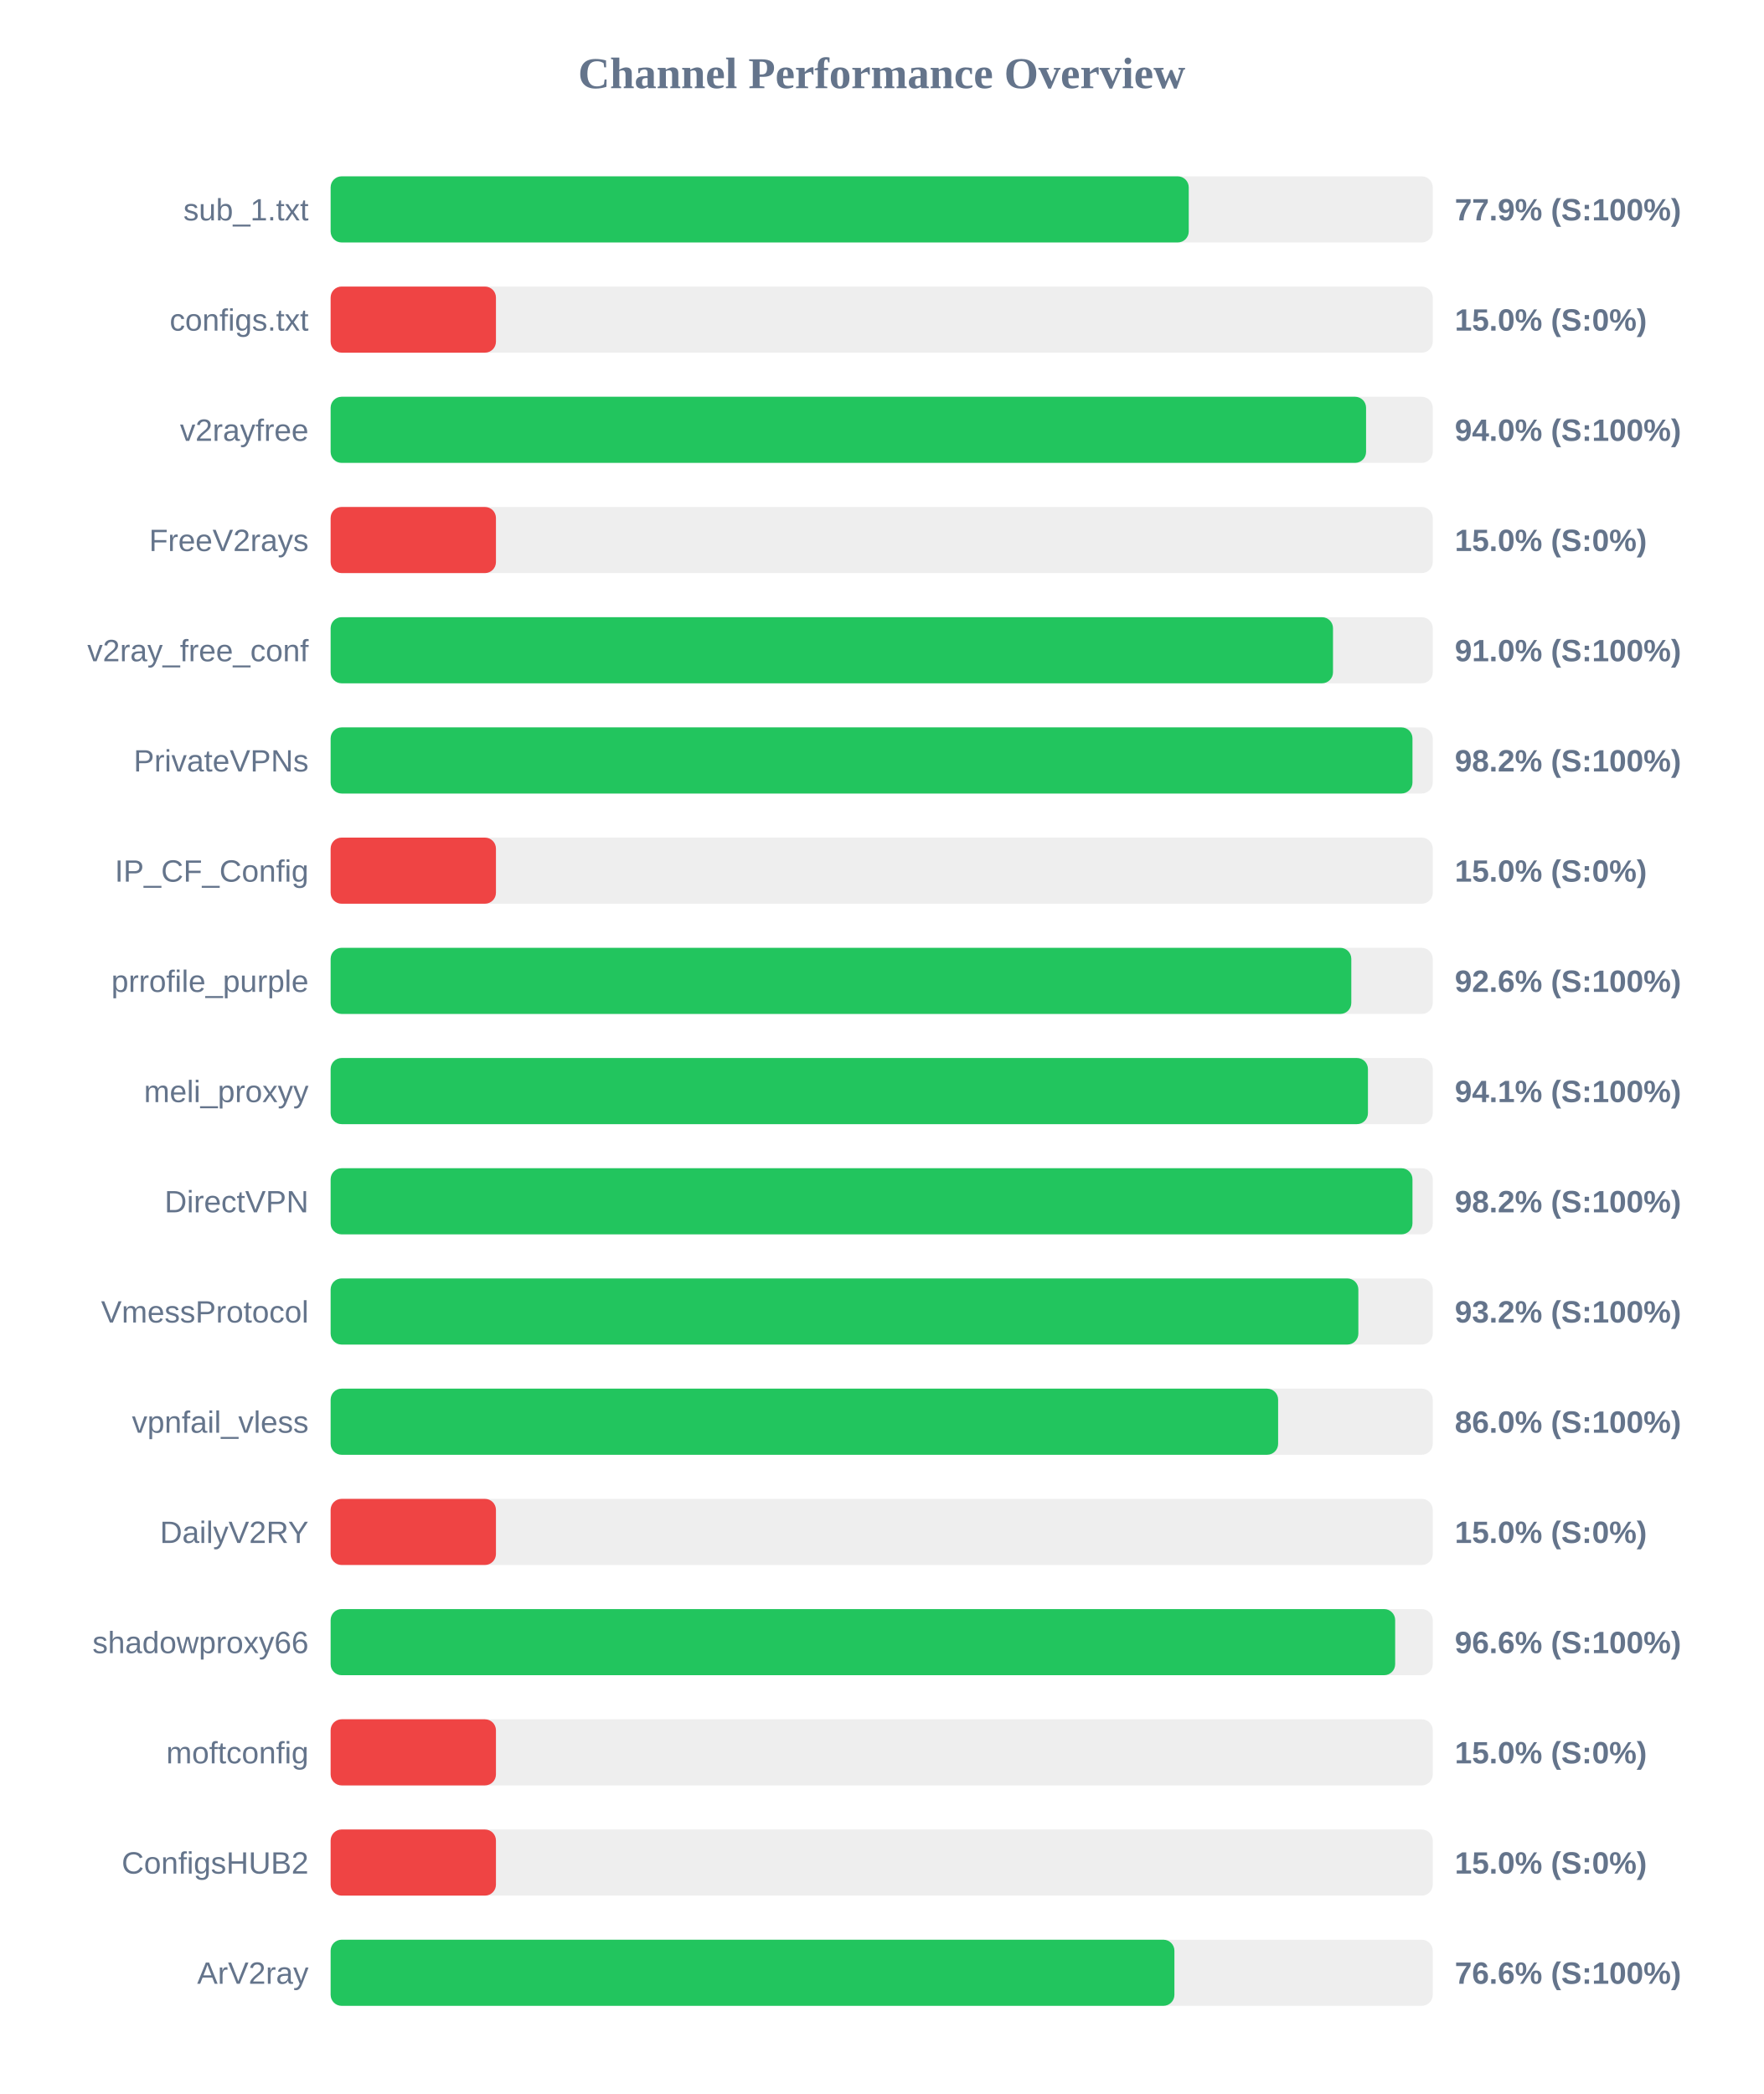
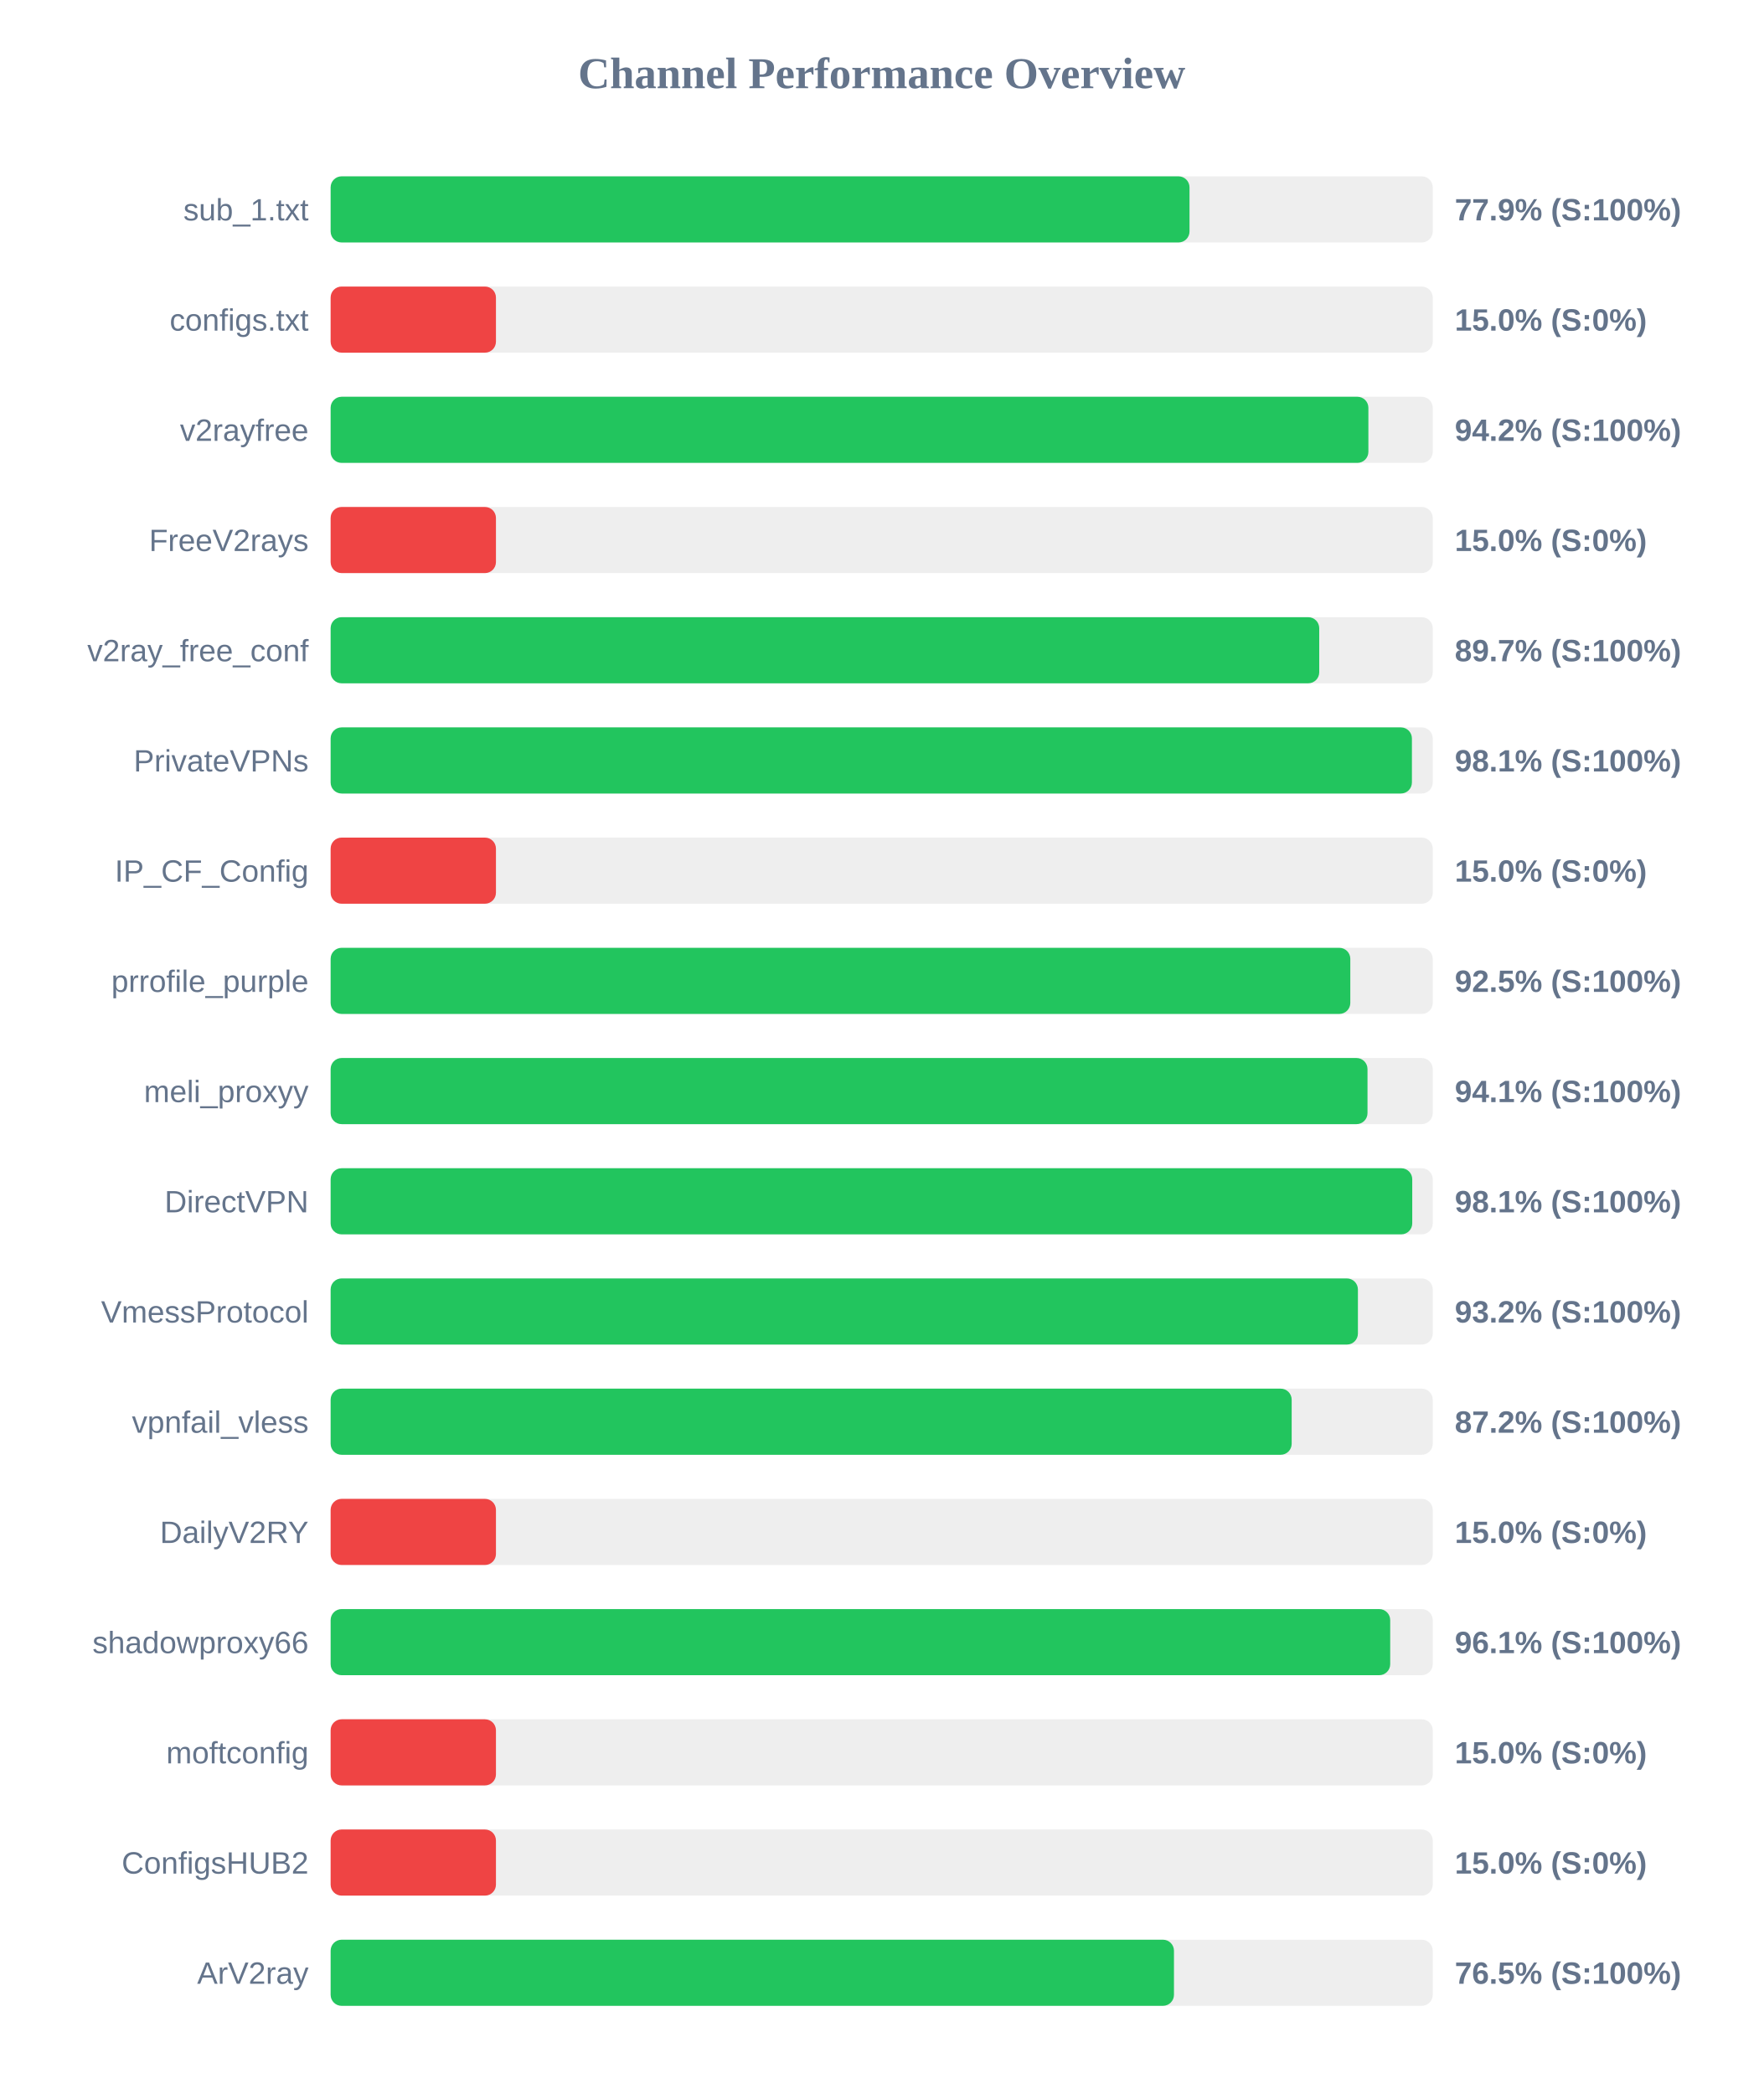
<svg xmlns="http://www.w3.org/2000/svg" width="800" height="950" version="1.1">
  <style>
        .row { font: 14px Arial; fill: #64748b; }
        .score { font: bold 14px Arial; fill: #64748b; }
    </style>
  <text x="400" y="40" text-anchor="middle" font-size="20px" font-weight="bold" fill="#64748b">Channel Performance Overview</text>
  <rect x="150" y="80" width="500" height="30" fill="#eee" rx="5" />
-   <rect x="150" y="80" width="389.3" height="30" fill="#22c55e" rx="5" />
+   <rect x="150" y="80" width="389.65" height="30" fill="#22c55e" rx="5" />
  <text x="140" y="100" text-anchor="end" class="row">sub_1.txt</text>
  <text x="660" y="100" text-anchor="start" class="score">77.9% (S:100%)</text>
  <rect x="150" y="130" width="500" height="30" fill="#eee" rx="5" />
  <rect x="150" y="130" width="75.0" height="30" fill="#ef4444" rx="5" />
  <text x="140" y="150" text-anchor="end" class="row">configs.txt</text>
  <text x="660" y="150" text-anchor="start" class="score">15.0% (S:0%)</text>
  <rect x="150" y="180" width="500" height="30" fill="#eee" rx="5" />
-   <rect x="150" y="180" width="469.75" height="30" fill="#22c55e" rx="5" />
+   <rect x="150" y="180" width="470.8" height="30" fill="#22c55e" rx="5" />
  <text x="140" y="200" text-anchor="end" class="row">v2rayfree</text>
-   <text x="660" y="200" text-anchor="start" class="score">94.0% (S:100%)</text>
+   <text x="660" y="200" text-anchor="start" class="score">94.2% (S:100%)</text>
  <rect x="150" y="230" width="500" height="30" fill="#eee" rx="5" />
  <rect x="150" y="230" width="75.0" height="30" fill="#ef4444" rx="5" />
  <text x="140" y="250" text-anchor="end" class="row">FreeV2rays</text>
  <text x="660" y="250" text-anchor="start" class="score">15.0% (S:0%)</text>
  <rect x="150" y="280" width="500" height="30" fill="#eee" rx="5" />
-   <rect x="150" y="280" width="454.75" height="30" fill="#22c55e" rx="5" />
+   <rect x="150" y="280" width="448.5" height="30" fill="#22c55e" rx="5" />
  <text x="140" y="300" text-anchor="end" class="row">v2ray_free_conf</text>
-   <text x="660" y="300" text-anchor="start" class="score">91.0% (S:100%)</text>
+   <text x="660" y="300" text-anchor="start" class="score">89.7% (S:100%)</text>
  <rect x="150" y="330" width="500" height="30" fill="#eee" rx="5" />
-   <rect x="150" y="330" width="490.8" height="30" fill="#22c55e" rx="5" />
+   <rect x="150" y="330" width="490.55" height="30" fill="#22c55e" rx="5" />
  <text x="140" y="350" text-anchor="end" class="row">PrivateVPNs</text>
-   <text x="660" y="350" text-anchor="start" class="score">98.2% (S:100%)</text>
+   <text x="660" y="350" text-anchor="start" class="score">98.1% (S:100%)</text>
  <rect x="150" y="380" width="500" height="30" fill="#eee" rx="5" />
  <rect x="150" y="380" width="75.0" height="30" fill="#ef4444" rx="5" />
  <text x="140" y="400" text-anchor="end" class="row">IP_CF_Config</text>
  <text x="660" y="400" text-anchor="start" class="score">15.0% (S:0%)</text>
  <rect x="150" y="430" width="500" height="30" fill="#eee" rx="5" />
-   <rect x="150" y="430" width="463.05" height="30" fill="#22c55e" rx="5" />
+   <rect x="150" y="430" width="462.6" height="30" fill="#22c55e" rx="5" />
  <text x="140" y="450" text-anchor="end" class="row">prrofile_purple</text>
-   <text x="660" y="450" text-anchor="start" class="score">92.6% (S:100%)</text>
+   <text x="660" y="450" text-anchor="start" class="score">92.5% (S:100%)</text>
  <rect x="150" y="480" width="500" height="30" fill="#eee" rx="5" />
-   <rect x="150" y="480" width="470.6" height="30" fill="#22c55e" rx="5" />
+   <rect x="150" y="480" width="470.4" height="30" fill="#22c55e" rx="5" />
  <text x="140" y="500" text-anchor="end" class="row">meli_proxyy</text>
  <text x="660" y="500" text-anchor="start" class="score">94.1% (S:100%)</text>
  <rect x="150" y="530" width="500" height="30" fill="#eee" rx="5" />
-   <rect x="150" y="530" width="490.8" height="30" fill="#22c55e" rx="5" />
+   <rect x="150" y="530" width="490.7" height="30" fill="#22c55e" rx="5" />
  <text x="140" y="550" text-anchor="end" class="row">DirectVPN</text>
-   <text x="660" y="550" text-anchor="start" class="score">98.2% (S:100%)</text>
+   <text x="660" y="550" text-anchor="start" class="score">98.1% (S:100%)</text>
  <rect x="150" y="580" width="500" height="30" fill="#eee" rx="5" />
-   <rect x="150" y="580" width="466.25" height="30" fill="#22c55e" rx="5" />
+   <rect x="150" y="580" width="466.05" height="30" fill="#22c55e" rx="5" />
  <text x="140" y="600" text-anchor="end" class="row">VmessProtocol</text>
  <text x="660" y="600" text-anchor="start" class="score">93.2% (S:100%)</text>
  <rect x="150" y="630" width="500" height="30" fill="#eee" rx="5" />
-   <rect x="150" y="630" width="429.85" height="30" fill="#22c55e" rx="5" />
+   <rect x="150" y="630" width="436.0" height="30" fill="#22c55e" rx="5" />
  <text x="140" y="650" text-anchor="end" class="row">vpnfail_vless</text>
-   <text x="660" y="650" text-anchor="start" class="score">86.0% (S:100%)</text>
+   <text x="660" y="650" text-anchor="start" class="score">87.2% (S:100%)</text>
  <rect x="150" y="680" width="500" height="30" fill="#eee" rx="5" />
  <rect x="150" y="680" width="75.0" height="30" fill="#ef4444" rx="5" />
  <text x="140" y="700" text-anchor="end" class="row">DailyV2RY</text>
  <text x="660" y="700" text-anchor="start" class="score">15.0% (S:0%)</text>
  <rect x="150" y="730" width="500" height="30" fill="#eee" rx="5" />
-   <rect x="150" y="730" width="482.95" height="30" fill="#22c55e" rx="5" />
+   <rect x="150" y="730" width="480.7" height="30" fill="#22c55e" rx="5" />
  <text x="140" y="750" text-anchor="end" class="row">shadowproxy66</text>
-   <text x="660" y="750" text-anchor="start" class="score">96.6% (S:100%)</text>
+   <text x="660" y="750" text-anchor="start" class="score">96.1% (S:100%)</text>
  <rect x="150" y="780" width="500" height="30" fill="#eee" rx="5" />
  <rect x="150" y="780" width="75.0" height="30" fill="#ef4444" rx="5" />
  <text x="140" y="800" text-anchor="end" class="row">moftconfig</text>
  <text x="660" y="800" text-anchor="start" class="score">15.0% (S:0%)</text>
  <rect x="150" y="830" width="500" height="30" fill="#eee" rx="5" />
  <rect x="150" y="830" width="75.0" height="30" fill="#ef4444" rx="5" />
  <text x="140" y="850" text-anchor="end" class="row">ConfigsHUB2</text>
  <text x="660" y="850" text-anchor="start" class="score">15.0% (S:0%)</text>
  <rect x="150" y="880" width="500" height="30" fill="#eee" rx="5" />
-   <rect x="150" y="880" width="382.8" height="30" fill="#22c55e" rx="5" />
+   <rect x="150" y="880" width="382.6" height="30" fill="#22c55e" rx="5" />
  <text x="140" y="900" text-anchor="end" class="row">ArV2ray</text>
-   <text x="660" y="900" text-anchor="start" class="score">76.6% (S:100%)</text>
+   <text x="660" y="900" text-anchor="start" class="score">76.5% (S:100%)</text>
</svg>
